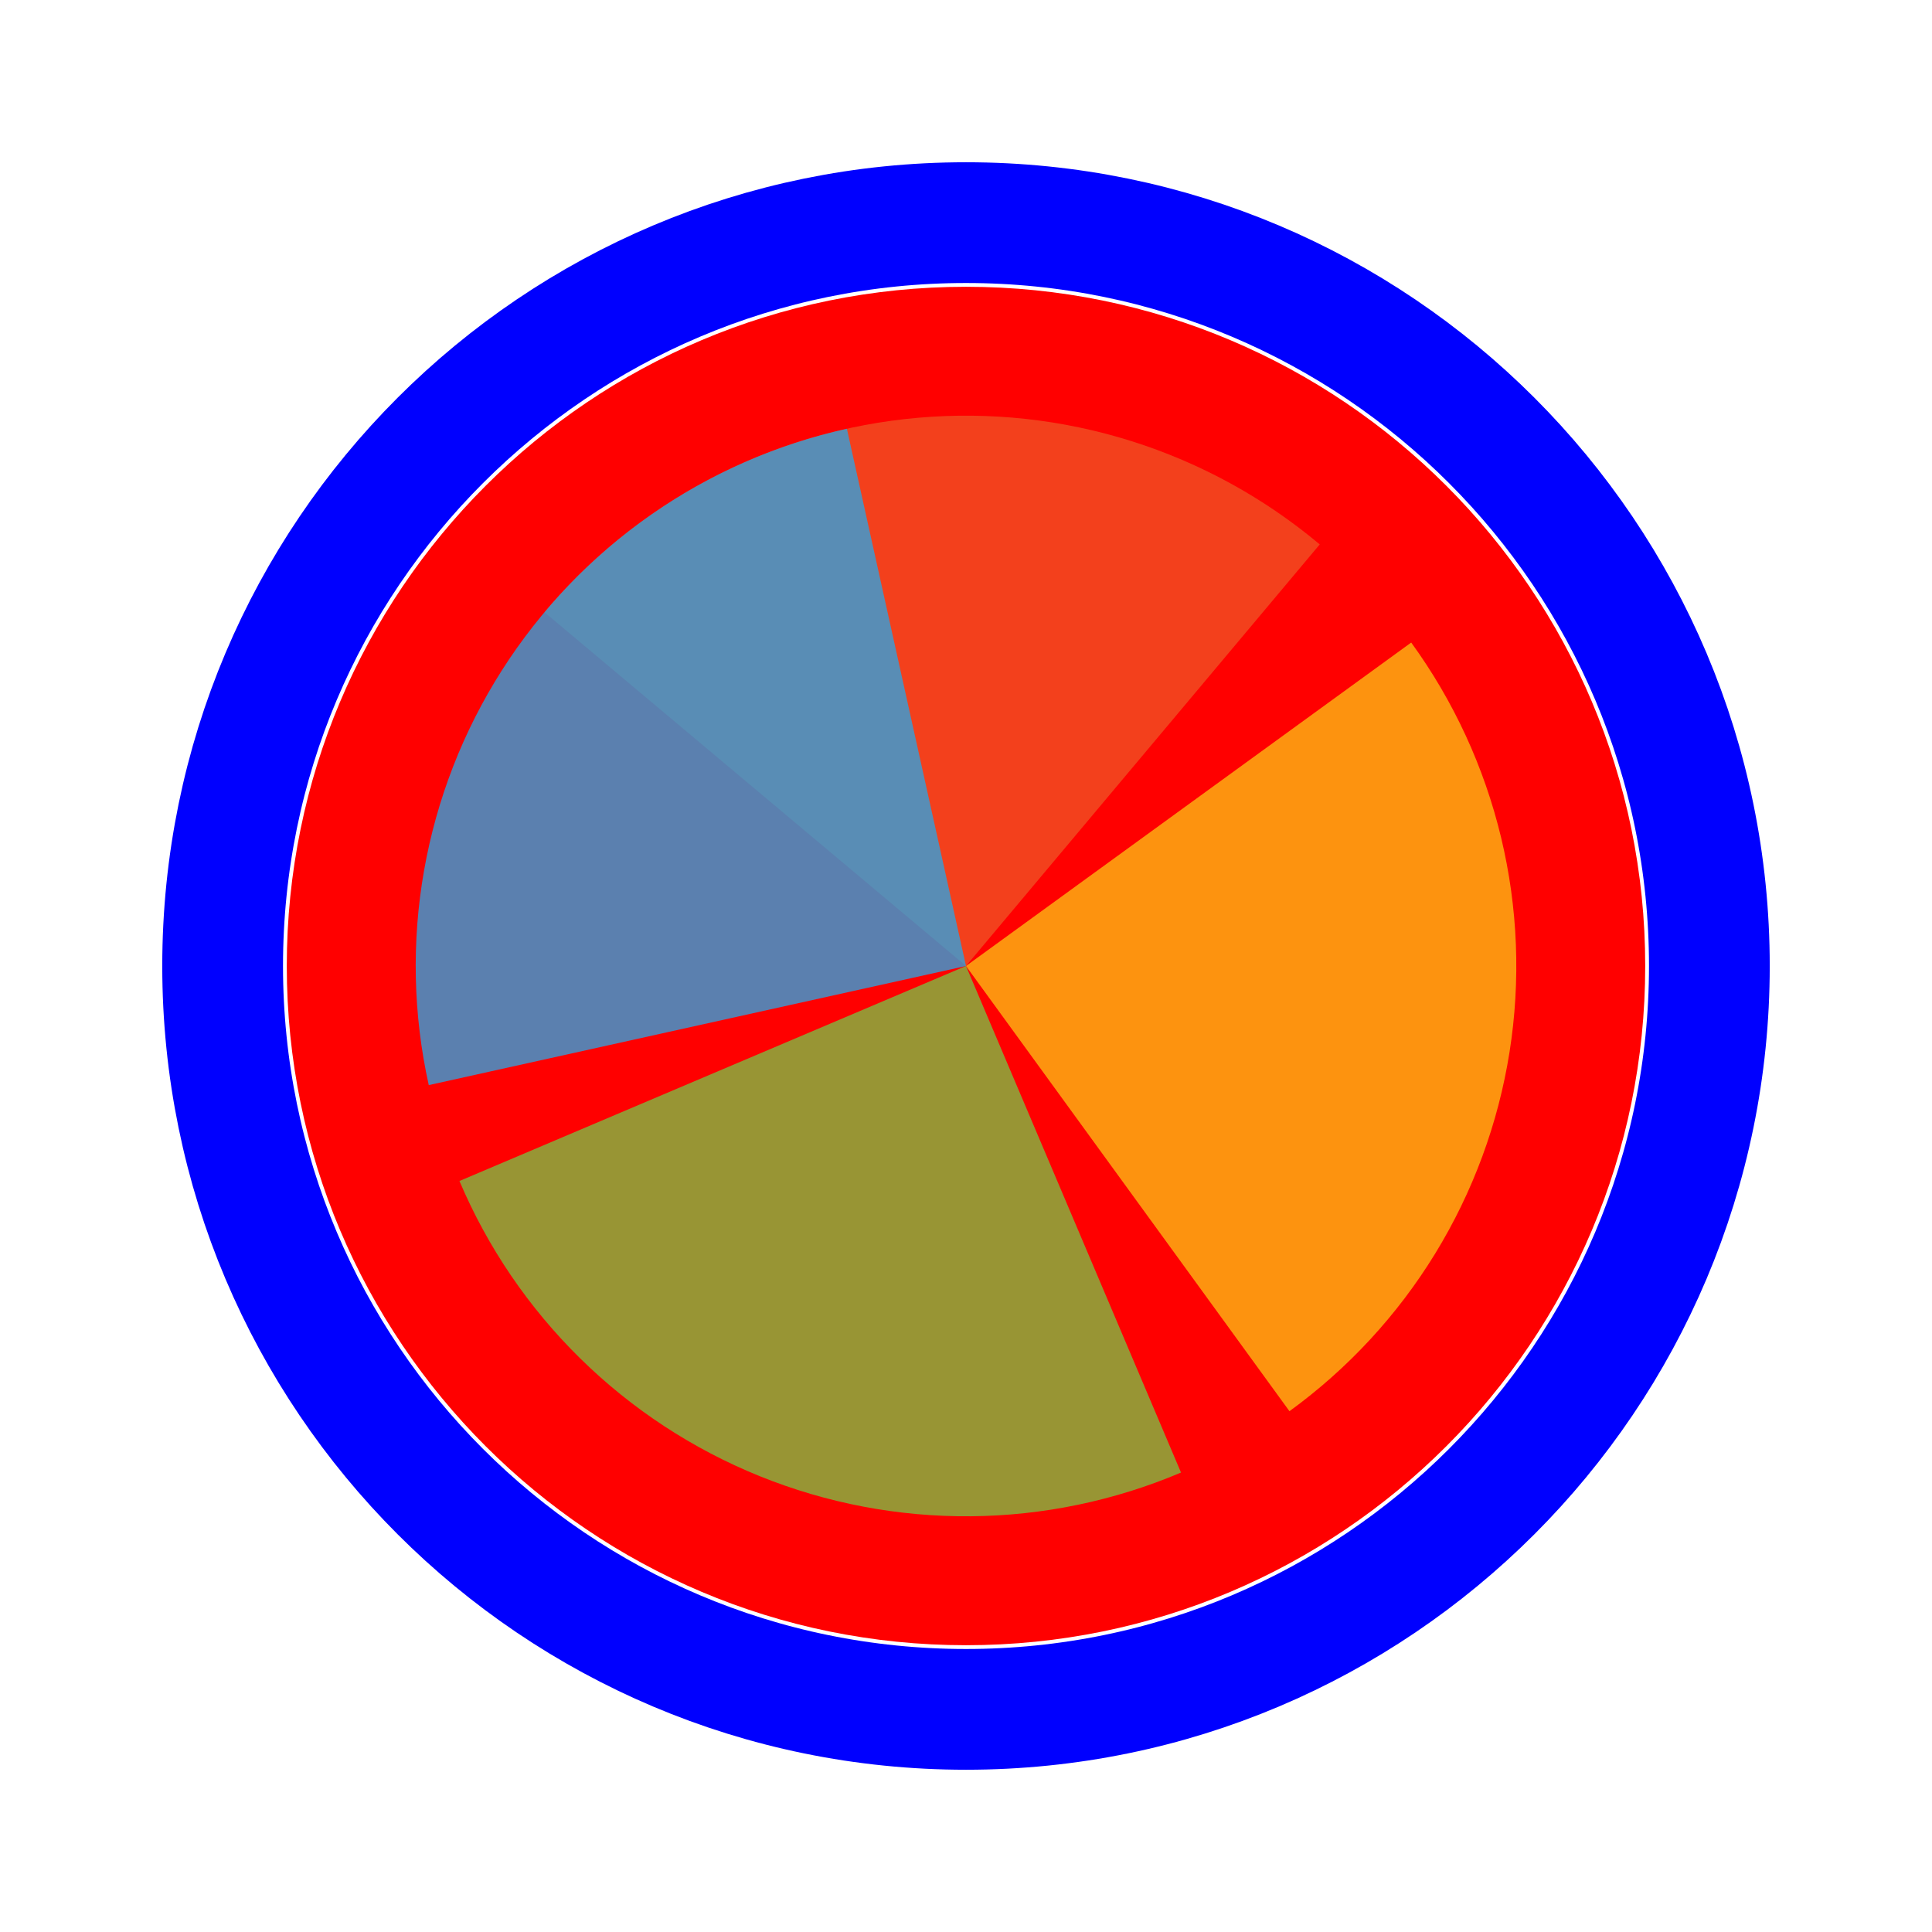
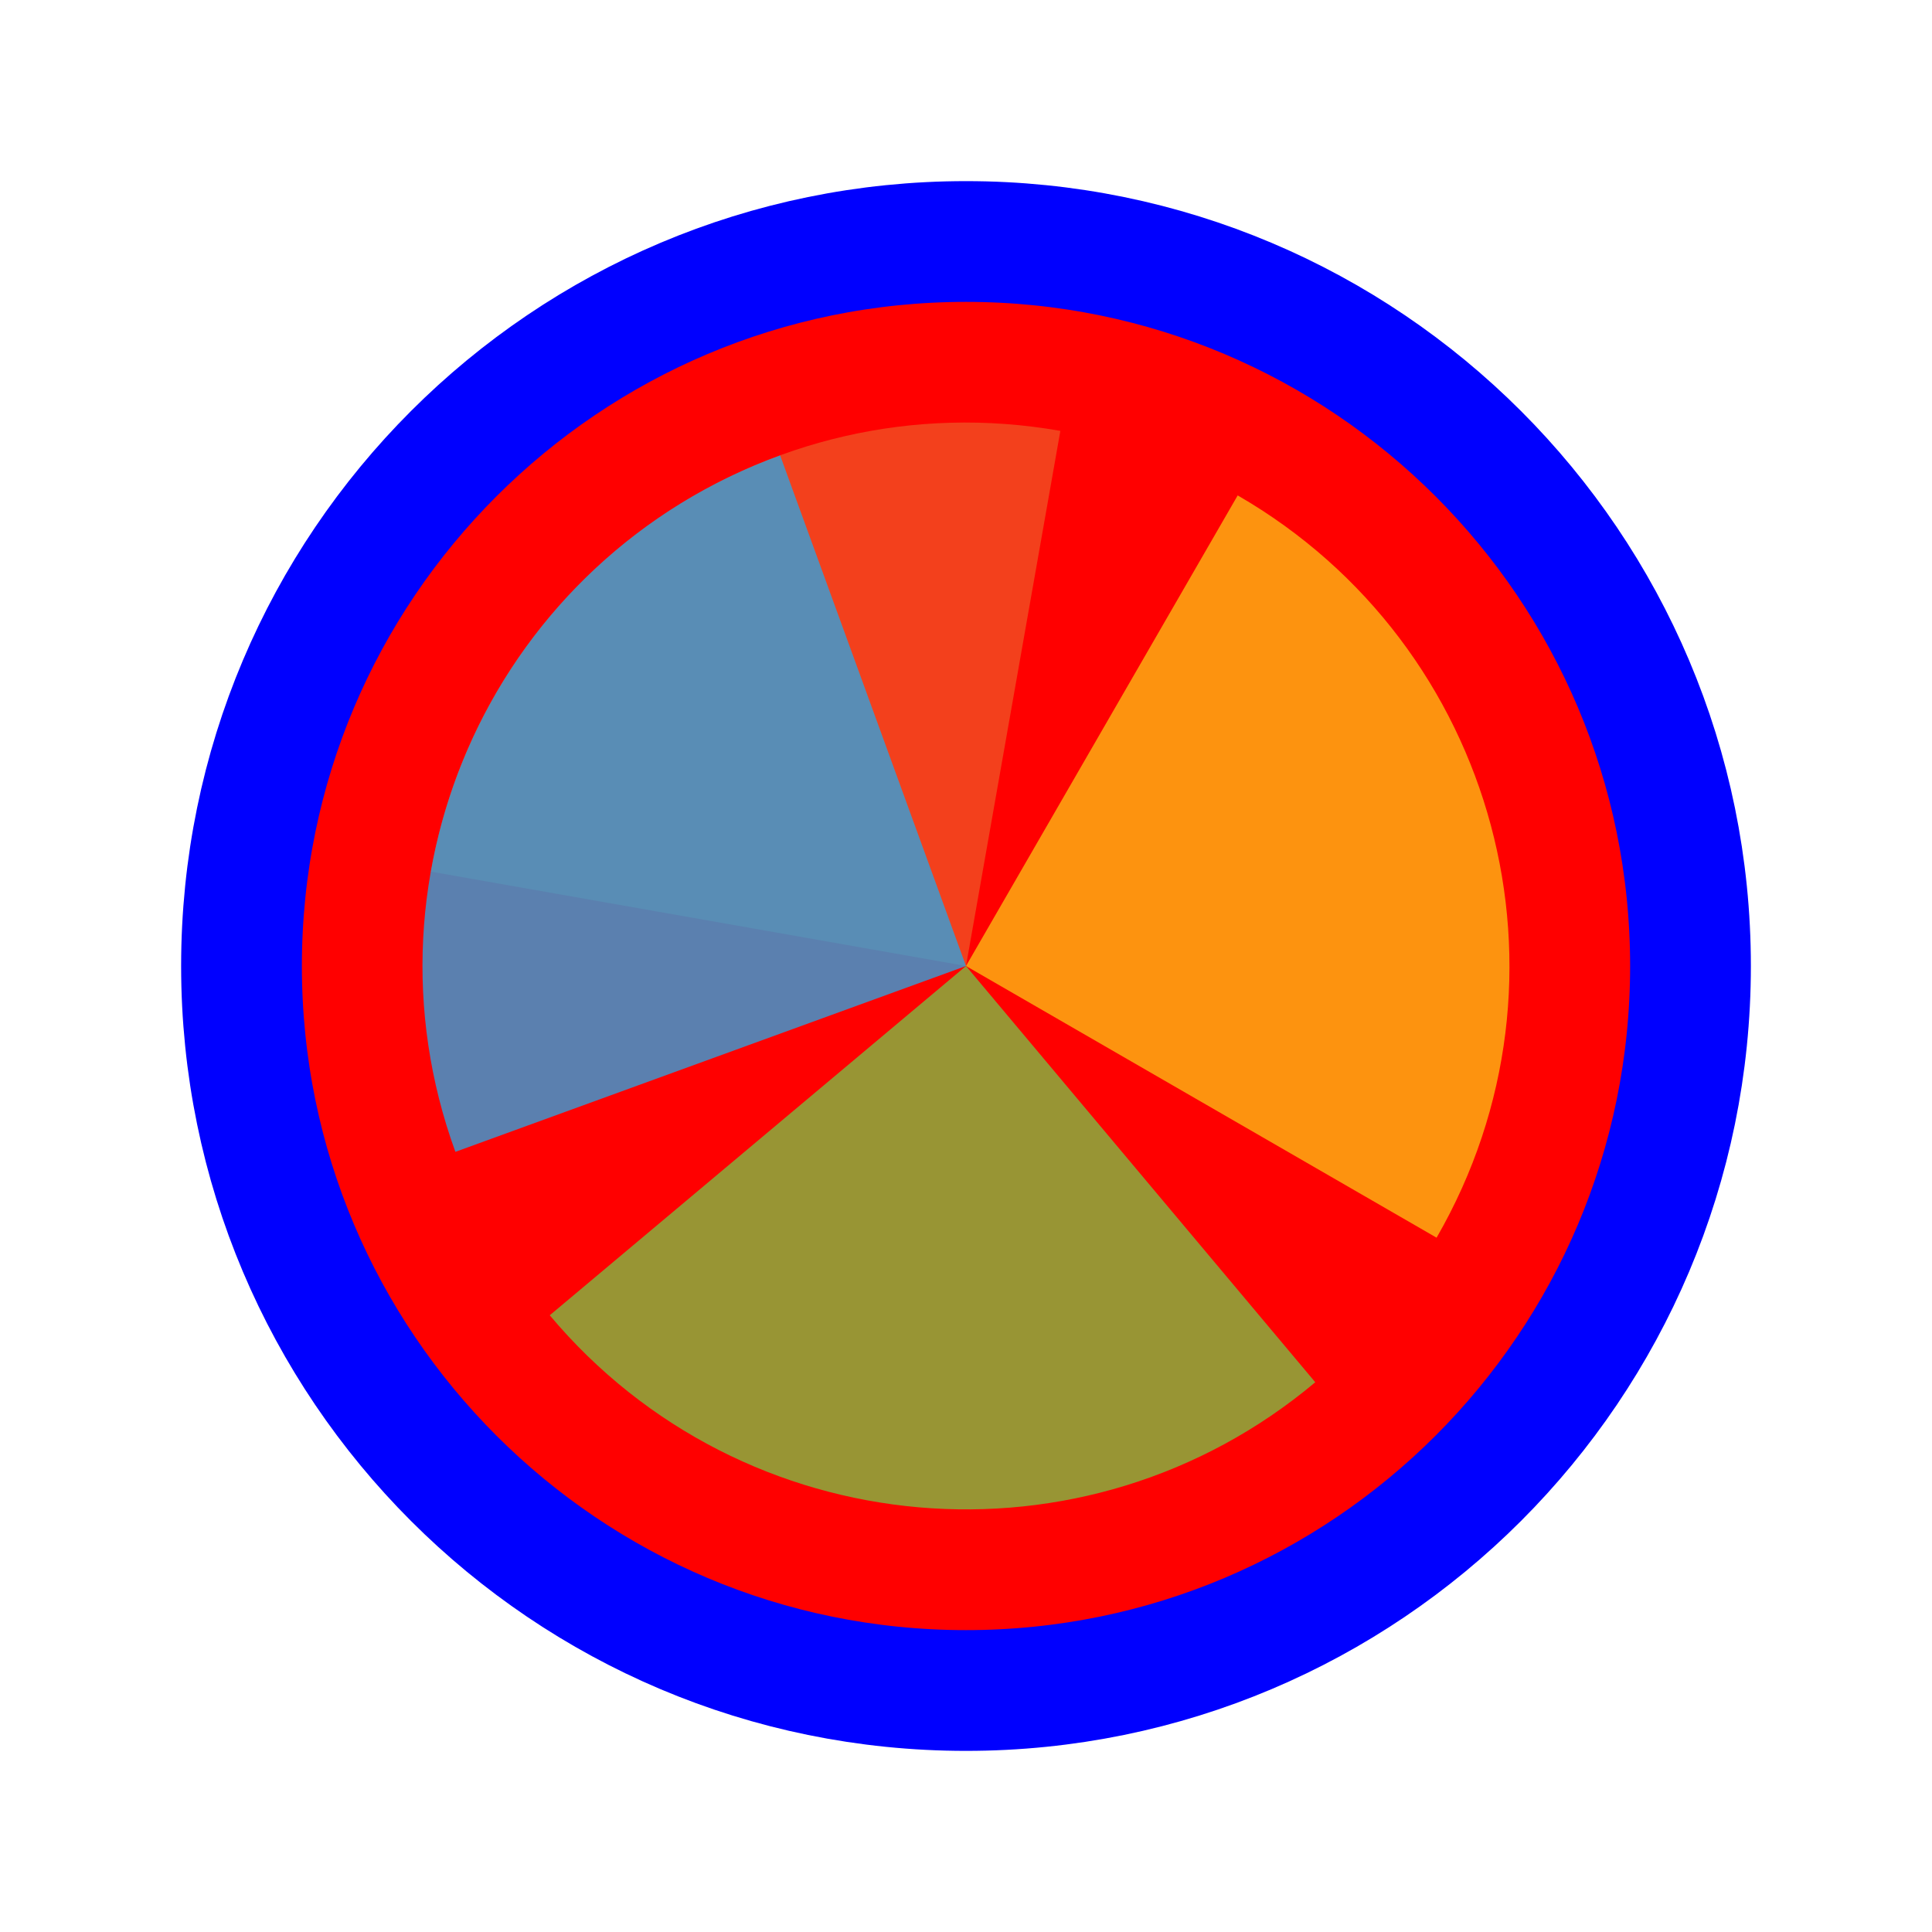
<svg xmlns="http://www.w3.org/2000/svg" width="256" height="256" viewBox="0 0 256 256" fill="none">
-   <g>
-     <path d="M218 128C218 177.706 177.706 218 128 218C78.294 218 38 177.706 38 128C38 78.294 78.294 38 128 38C177.706 38 218 78.294 218 128Z" fill="#FF0000" />
-     <path d="M128 226.5C182.4 226.5 226.5 182.4 226.5 128C226.5 73.6 182.4 29.5 128 29.5C73.6 29.5 29.5 73.6 29.5 128C29.5 182.4 73.6 226.5 128 226.5Z" stroke="#0000FF" stroke-width="16" />
+   <circle cx="128" cy="128" r="96" fill="#FF0000" stroke="#0000FF" stroke-width="16" />
+   <g transform="translate(128 128) scale(1.44)">
+     <path d="M0 0L0 -50A50 50 0 0 1 50 0Z" fill="#F05024" fill-opacity="0.8" transform="rotate(1360)" />
+     <path d="M0 0L50 0A50 50 0 0 1 0 50Z" fill="#FCB813" fill-opacity="0.8" transform="rotate(1020)" />
+     <path d="M0 0L0 50A50 50 0 0 1 -50 0Z" fill="#7EBA41" fill-opacity="0.8" transform="rotate(680)" />
+     <path d="M0 0L-50 0A50 50 0 0 1 0 -50Z" fill="#32A0DA" fill-opacity="0.8" transform="rotate(340)" />
  </g>
-   <path d="M72.142 81.129L128 127.999L174.873 72.138C167.538 65.982 159.062 61.332 149.93 58.453C140.797 55.573 131.187 54.521 121.648 55.356C112.108 56.19 102.827 58.896 94.333 63.317C85.84 67.739 78.3 73.79 72.145 81.126L72.142 81.129Z" fill="#F05024" fill-opacity="0.8" />
-   <path d="M170.86 186.992L128 128L186.992 85.14C192.62 92.887 196.668 101.667 198.903 110.978C201.139 120.289 201.518 129.95 200.02 139.408C198.522 148.865 195.176 157.936 190.172 166.1C185.169 174.265 178.606 181.364 170.859 186.992L170.86 186.992Z" fill="#FCB813" fill-opacity="0.8" />
-   <path d="M156.49 195.12L128 127.998L60.879 156.489C64.62 165.303 70.061 173.295 76.891 180.006C83.721 186.718 91.805 192.019 100.684 195.606C109.562 199.194 119.06 200.997 128.636 200.913C138.211 200.83 147.676 198.861 156.49 195.12Z" fill="#7EBA41" fill-opacity="0.8" />
-   <path d="M112.218 56.812L128 128L56.812 143.782C54.739 134.433 54.528 124.768 56.191 115.338C57.854 105.908 61.358 96.898 66.503 88.822C71.648 80.746 78.333 73.762 86.177 68.27C94.021 62.778 102.87 58.884 112.218 56.812Z" fill="#32A0DA" fill-opacity="0.8" />
</svg>
